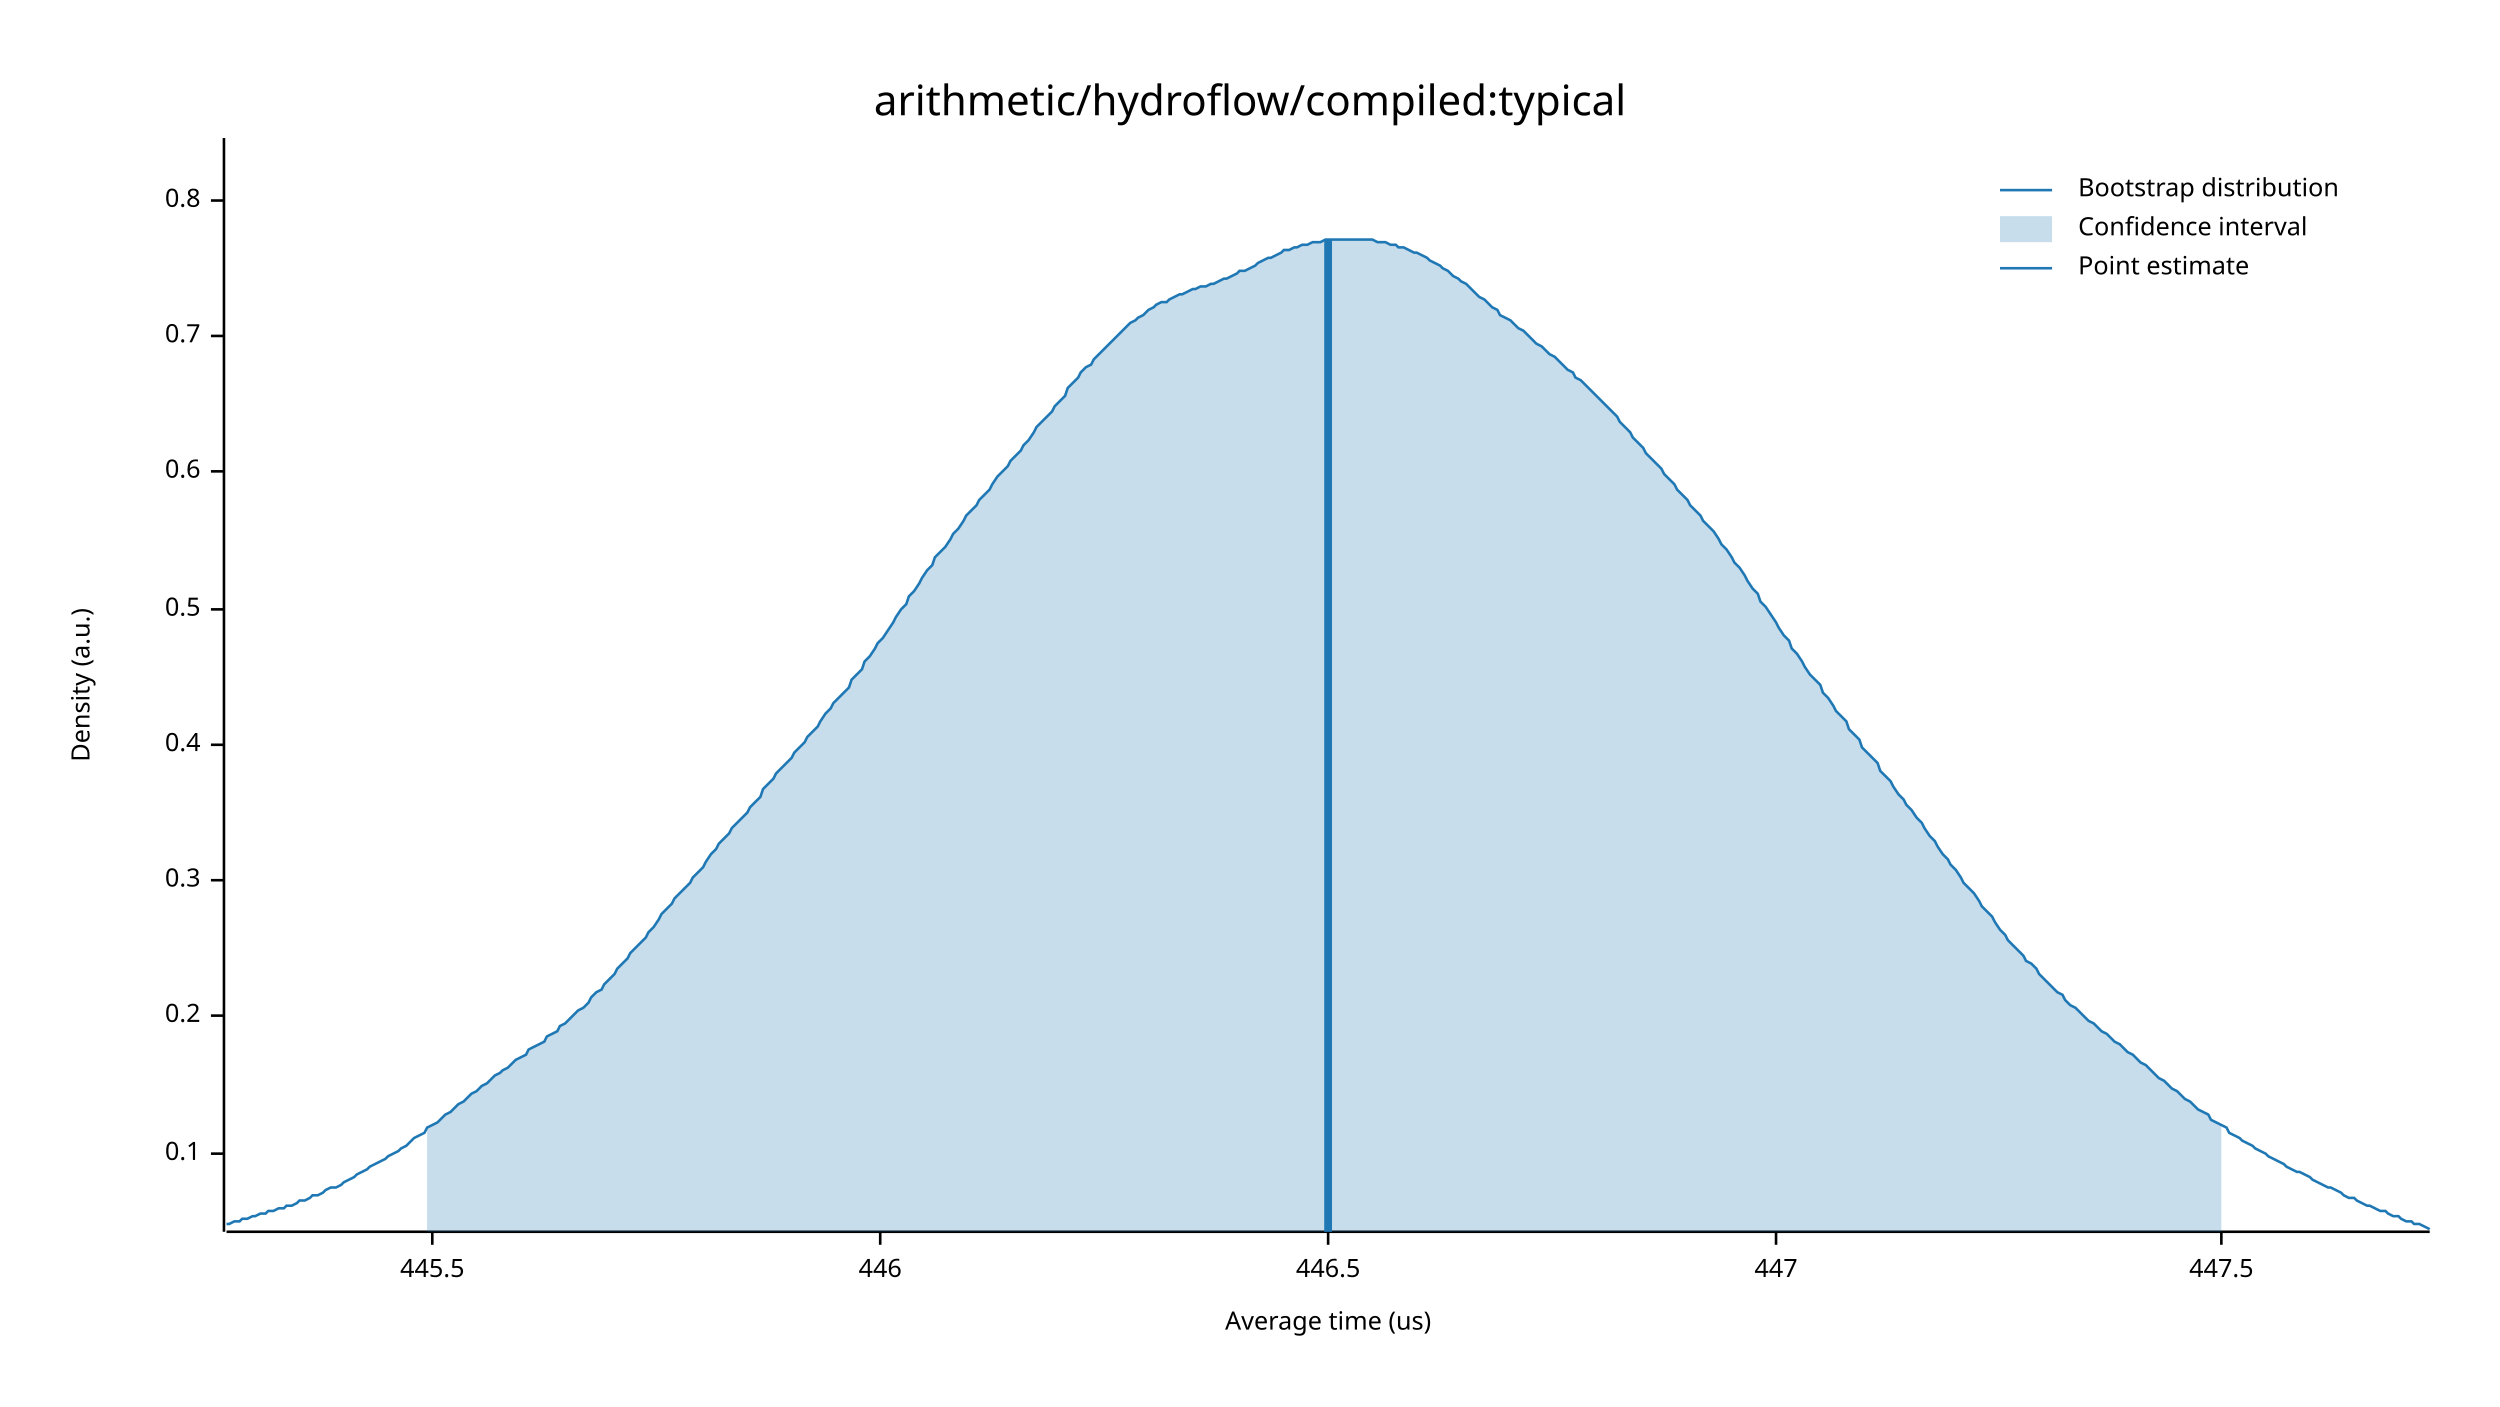
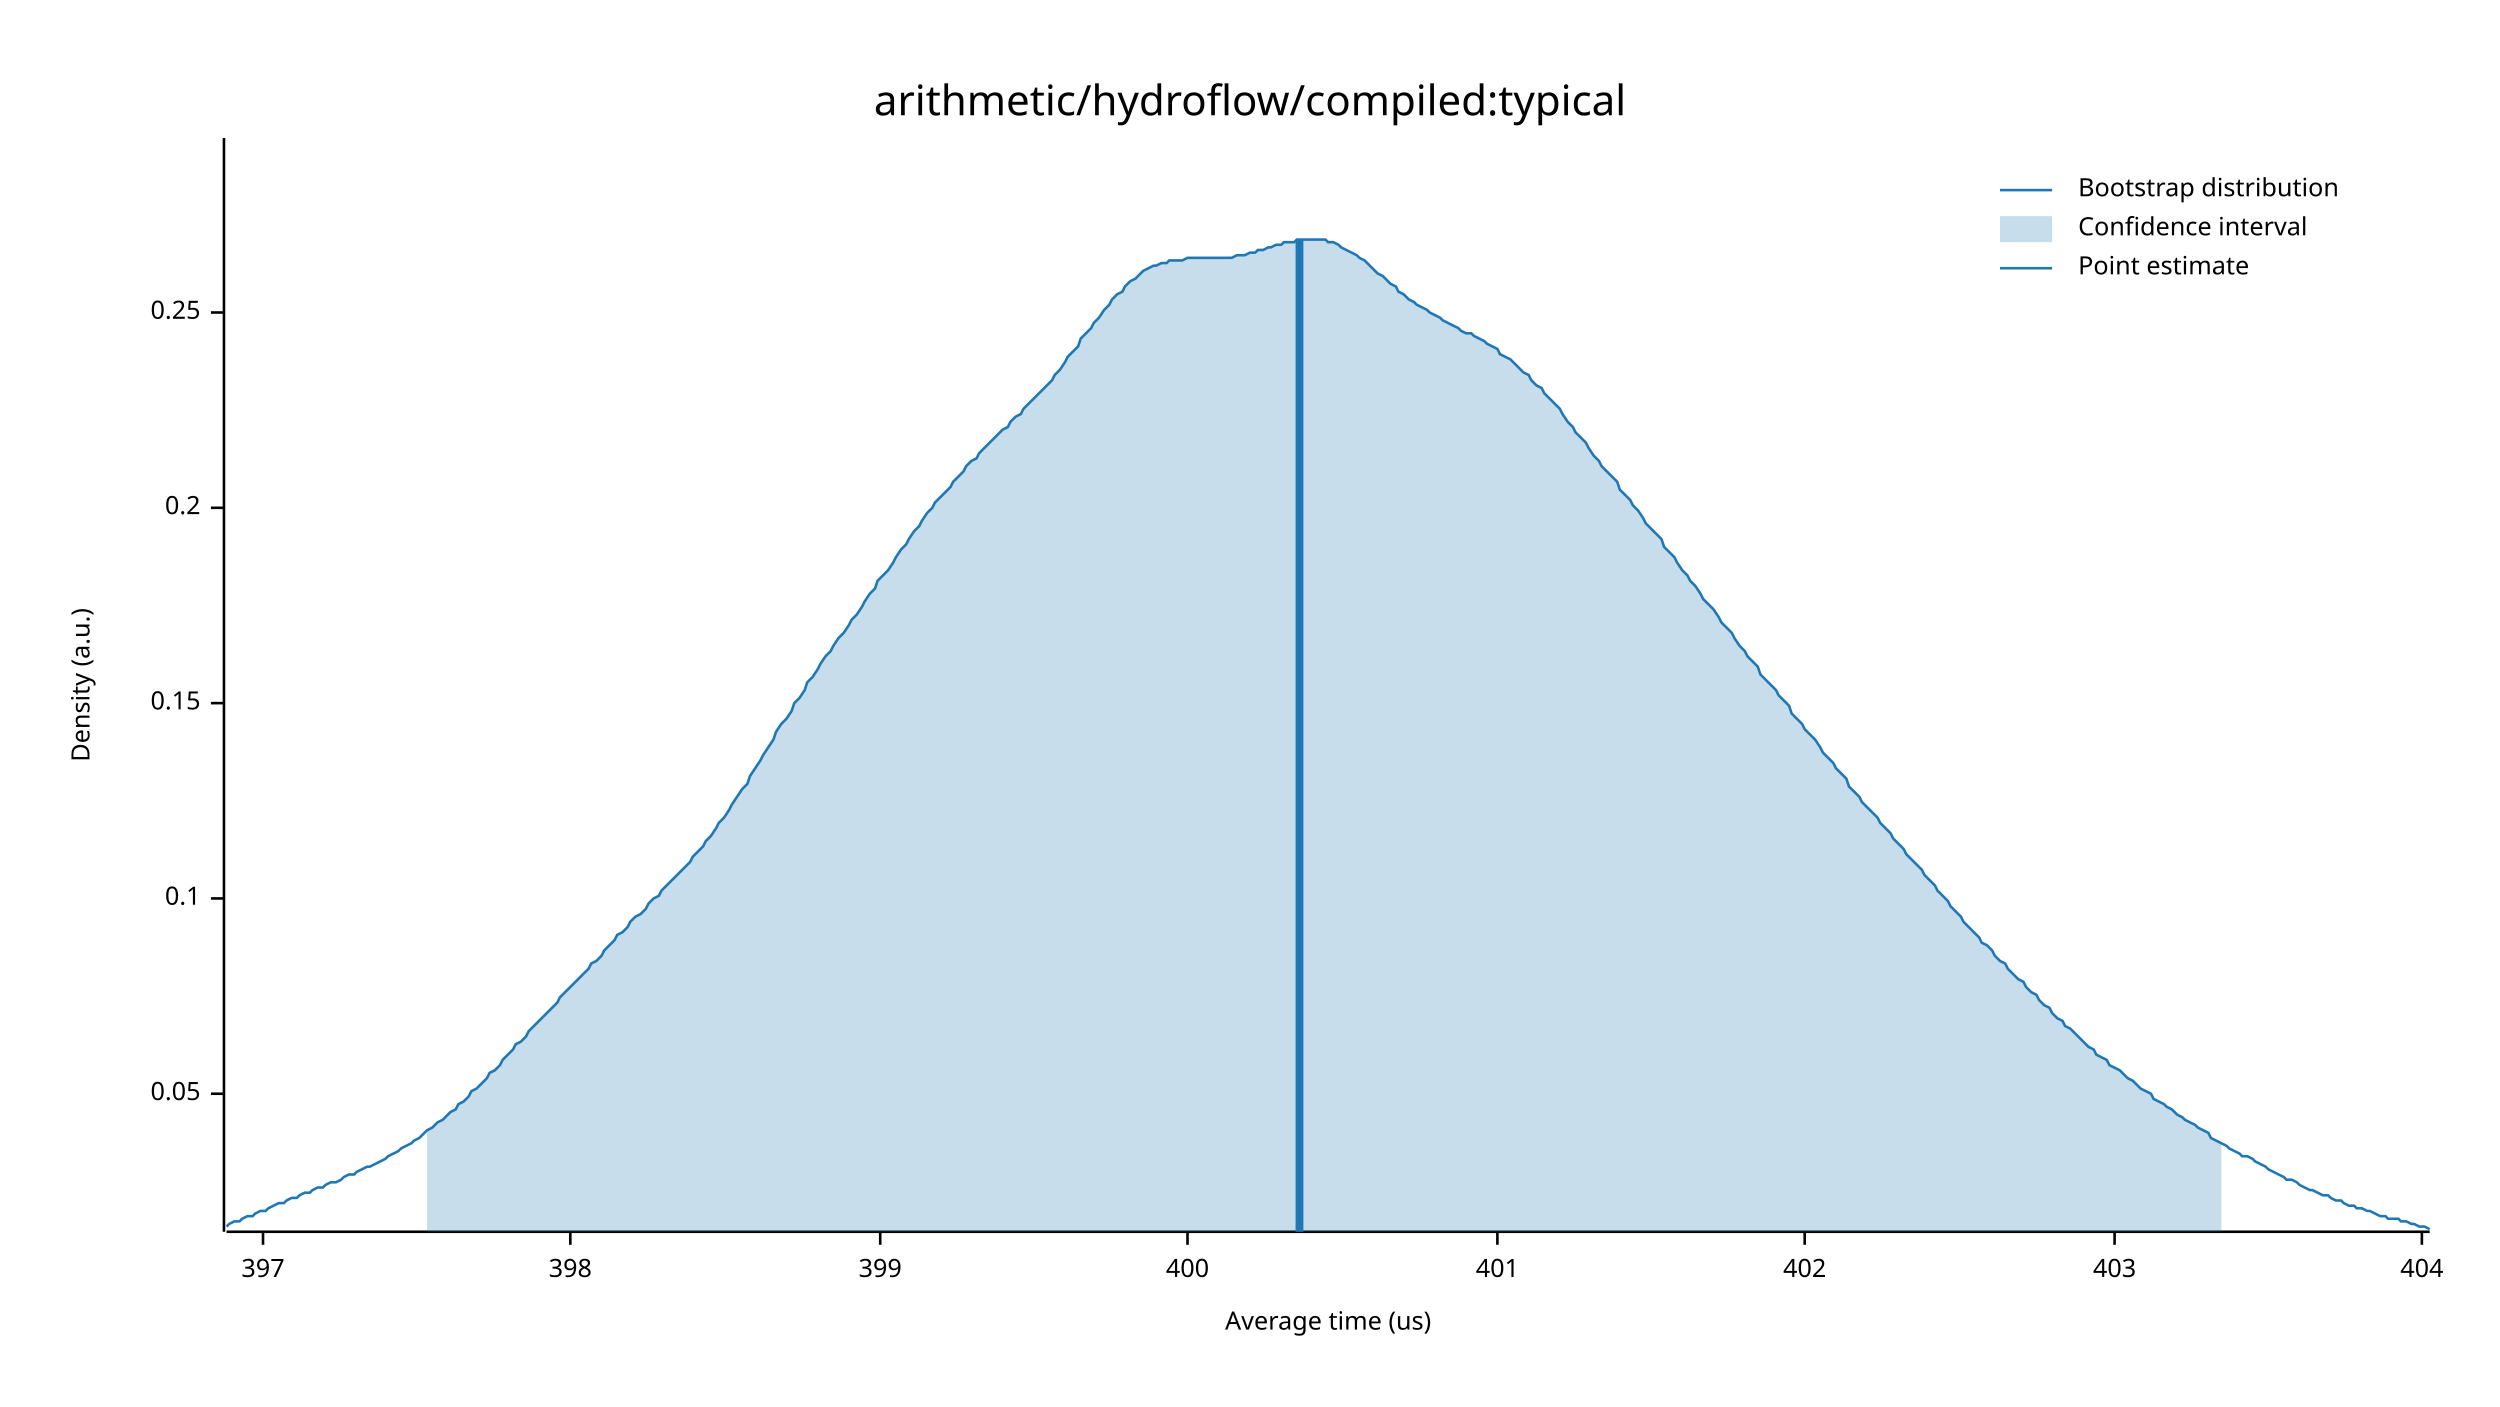
<svg xmlns="http://www.w3.org/2000/svg" width="960" height="540" viewBox="0 0 960 540">
  <text x="480" y="32" dy="0.76em" text-anchor="middle" font-family="sans-serif" font-size="16.129" opacity="1" fill="#000000">
arithmetic/hydroflow/compiled:typical
</text>
  <text x="27" y="263" dy="0.76em" text-anchor="middle" font-family="sans-serif" font-size="9.677" opacity="1" fill="#000000" transform="rotate(270, 27, 263)">
Density (a.u.)
</text>
  <text x="510" y="513" dy="-0.5ex" text-anchor="middle" font-family="sans-serif" font-size="9.677" opacity="1" fill="#000000">
Average time (us)
</text>
  <polyline fill="none" opacity="1" stroke="#000000" stroke-width="1" points="86,53 86,473 " />
-   <text x="77" y="443" dy="0.5ex" text-anchor="end" font-family="sans-serif" font-size="9.677" opacity="1" fill="#000000">
+   <text x="77" y="420" dy="0.5ex" text-anchor="end" font-family="sans-serif" font-size="9.677" opacity="1" fill="#000000">
+ 0.05
+ </text>
+   <polyline fill="none" opacity="1" stroke="#000000" stroke-width="1" points="81,420 86,420 " />
+   <text x="77" y="345" dy="0.5ex" text-anchor="end" font-family="sans-serif" font-size="9.677" opacity="1" fill="#000000">
0.1
</text>
-   <polyline fill="none" opacity="1" stroke="#000000" stroke-width="1" points="81,443 86,443 " />
-   <text x="77" y="390" dy="0.5ex" text-anchor="end" font-family="sans-serif" font-size="9.677" opacity="1" fill="#000000">
+   <polyline fill="none" opacity="1" stroke="#000000" stroke-width="1" points="81,345 86,345 " />
+   <text x="77" y="270" dy="0.5ex" text-anchor="end" font-family="sans-serif" font-size="9.677" opacity="1" fill="#000000">
+ 0.15
+ </text>
+   <polyline fill="none" opacity="1" stroke="#000000" stroke-width="1" points="81,270 86,270 " />
+   <text x="77" y="195" dy="0.5ex" text-anchor="end" font-family="sans-serif" font-size="9.677" opacity="1" fill="#000000">
0.2
</text>
-   <polyline fill="none" opacity="1" stroke="#000000" stroke-width="1" points="81,390 86,390 " />
-   <text x="77" y="338" dy="0.5ex" text-anchor="end" font-family="sans-serif" font-size="9.677" opacity="1" fill="#000000">
- 0.3
+   <polyline fill="none" opacity="1" stroke="#000000" stroke-width="1" points="81,195 86,195 " />
+   <text x="77" y="120" dy="0.5ex" text-anchor="end" font-family="sans-serif" font-size="9.677" opacity="1" fill="#000000">
+ 0.25
</text>
-   <polyline fill="none" opacity="1" stroke="#000000" stroke-width="1" points="81,338 86,338 " />
-   <text x="77" y="286" dy="0.5ex" text-anchor="end" font-family="sans-serif" font-size="9.677" opacity="1" fill="#000000">
- 0.4
+   <polyline fill="none" opacity="1" stroke="#000000" stroke-width="1" points="81,120 86,120 " />
+   <polyline fill="none" opacity="1" stroke="#000000" stroke-width="1" points="87,473 933,473 " />
+   <text x="101" y="483" dy="0.76em" text-anchor="middle" font-family="sans-serif" font-size="9.677" opacity="1" fill="#000000">
+ 397
</text>
-   <polyline fill="none" opacity="1" stroke="#000000" stroke-width="1" points="81,286 86,286 " />
-   <text x="77" y="234" dy="0.5ex" text-anchor="end" font-family="sans-serif" font-size="9.677" opacity="1" fill="#000000">
- 0.5
+   <polyline fill="none" opacity="1" stroke="#000000" stroke-width="1" points="101,473 101,478 " />
+   <text x="219" y="483" dy="0.76em" text-anchor="middle" font-family="sans-serif" font-size="9.677" opacity="1" fill="#000000">
+ 398
</text>
-   <polyline fill="none" opacity="1" stroke="#000000" stroke-width="1" points="81,234 86,234 " />
-   <text x="77" y="181" dy="0.5ex" text-anchor="end" font-family="sans-serif" font-size="9.677" opacity="1" fill="#000000">
- 0.6
- </text>
-   <polyline fill="none" opacity="1" stroke="#000000" stroke-width="1" points="81,181 86,181 " />
-   <text x="77" y="129" dy="0.5ex" text-anchor="end" font-family="sans-serif" font-size="9.677" opacity="1" fill="#000000">
- 0.7
- </text>
-   <polyline fill="none" opacity="1" stroke="#000000" stroke-width="1" points="81,129 86,129 " />
-   <text x="77" y="77" dy="0.5ex" text-anchor="end" font-family="sans-serif" font-size="9.677" opacity="1" fill="#000000">
- 0.8
- </text>
-   <polyline fill="none" opacity="1" stroke="#000000" stroke-width="1" points="81,77 86,77 " />
-   <polyline fill="none" opacity="1" stroke="#000000" stroke-width="1" points="87,473 933,473 " />
-   <text x="166" y="483" dy="0.76em" text-anchor="middle" font-family="sans-serif" font-size="9.677" opacity="1" fill="#000000">
- 445.5
- </text>
-   <polyline fill="none" opacity="1" stroke="#000000" stroke-width="1" points="166,473 166,478 " />
+   <polyline fill="none" opacity="1" stroke="#000000" stroke-width="1" points="219,473 219,478 " />
  <text x="338" y="483" dy="0.76em" text-anchor="middle" font-family="sans-serif" font-size="9.677" opacity="1" fill="#000000">
- 446
+ 399
</text>
  <polyline fill="none" opacity="1" stroke="#000000" stroke-width="1" points="338,473 338,478 " />
-   <text x="510" y="483" dy="0.76em" text-anchor="middle" font-family="sans-serif" font-size="9.677" opacity="1" fill="#000000">
- 446.5
+   <text x="456" y="483" dy="0.76em" text-anchor="middle" font-family="sans-serif" font-size="9.677" opacity="1" fill="#000000">
+ 400
</text>
-   <polyline fill="none" opacity="1" stroke="#000000" stroke-width="1" points="510,473 510,478 " />
-   <text x="682" y="483" dy="0.76em" text-anchor="middle" font-family="sans-serif" font-size="9.677" opacity="1" fill="#000000">
- 447
+   <polyline fill="none" opacity="1" stroke="#000000" stroke-width="1" points="456,473 456,478 " />
+   <text x="575" y="483" dy="0.76em" text-anchor="middle" font-family="sans-serif" font-size="9.677" opacity="1" fill="#000000">
+ 401
</text>
-   <polyline fill="none" opacity="1" stroke="#000000" stroke-width="1" points="682,473 682,478 " />
-   <text x="853" y="483" dy="0.76em" text-anchor="middle" font-family="sans-serif" font-size="9.677" opacity="1" fill="#000000">
- 447.5
+   <polyline fill="none" opacity="1" stroke="#000000" stroke-width="1" points="575,473 575,478 " />
+   <text x="693" y="483" dy="0.76em" text-anchor="middle" font-family="sans-serif" font-size="9.677" opacity="1" fill="#000000">
+ 402
</text>
-   <polyline fill="none" opacity="1" stroke="#000000" stroke-width="1" points="853,473 853,478 " />
-   <polyline fill="none" opacity="1" stroke="#1F78B4" stroke-width="1" points="87,470 88,470 90,469 92,469 93,468 95,468 97,467 98,467 100,466 102,466 103,465 105,465 107,464 109,464 110,463 112,463 114,462 115,461 117,461 119,460 120,459 122,459 124,458 125,457 127,456 129,456 131,455 132,454 134,453 136,452 137,451 139,450 141,449 142,448 144,447 146,446 148,445 149,444 151,443 153,442 154,441 156,440 158,438 159,437 161,436 163,435 164,433 166,432 168,431 170,429 171,428 173,427 175,425 176,424 178,423 180,421 181,420 183,419 185,417 187,416 188,415 190,413 192,412 193,411 195,410 197,408 198,407 200,406 202,405 203,403 205,402 207,401 209,400 210,398 212,397 214,396 215,394 217,393 219,391 220,390 222,388 224,387 226,385 227,383 229,381 231,380 232,378 234,376 236,374 237,372 239,370 241,368 242,366 244,364 246,362 248,360 249,358 251,356 253,353 254,351 256,349 258,347 259,345 261,343 263,341 265,339 266,337 268,335 270,333 271,331 273,328 275,326 276,324 278,322 280,320 281,318 283,316 285,314 287,312 288,310 290,308 292,306 293,303 295,301 297,299 298,297 300,295 302,293 304,291 305,289 307,287 309,285 310,283 312,281 314,279 315,277 317,274 319,272 320,270 322,268 324,266 326,264 327,261 329,259 331,257 332,254 334,252 336,249 337,247 339,245 341,242 343,239 344,237 346,234 348,232 349,229 351,227 353,224 354,222 356,219 358,217 359,214 361,212 363,210 365,207 366,205 368,203 370,200 371,198 373,196 375,194 376,192 378,190 380,188 381,186 383,183 385,181 387,179 388,177 390,175 392,173 393,171 395,169 397,166 398,164 400,162 402,160 404,158 405,156 407,154 409,152 410,149 412,147 414,145 415,143 417,141 419,140 420,138 422,136 424,134 426,132 427,131 429,129 431,127 432,126 434,124 436,123 437,122 439,121 441,119 443,118 444,117 446,116 448,116 449,115 451,114 453,113 454,113 456,112 458,111 459,111 461,110 463,110 465,109 466,109 468,108 470,107 471,107 473,106 475,105 476,104 478,104 480,103 482,102 483,101 485,100 487,99 488,99 490,98 492,97 493,96 495,96 497,95 498,95 500,94 502,94 504,93 505,93 507,93 509,92 510,92 512,92 514,92 515,92 517,92 519,92 521,92 522,92 524,92 526,92 527,92 529,93 531,93 532,93 534,94 536,94 537,95 539,95 541,96 543,97 544,97 546,98 548,99 549,100 551,101 553,102 554,103 556,104 558,106 560,107 561,108 563,109 565,111 566,112 568,114 570,115 571,116 573,118 575,119 576,121 578,122 580,123 582,125 583,126 585,127 587,129 588,130 590,132 592,133 593,134 595,136 597,137 599,139 600,140 602,142 604,143 605,145 607,146 609,148 610,149 612,151 614,153 615,154 617,156 619,158 621,160 622,162 624,164 626,166 627,168 629,170 631,172 632,174 634,176 636,178 638,180 639,182 641,184 643,186 644,188 646,190 648,192 649,194 651,196 653,198 654,200 656,202 658,204 660,207 661,209 663,211 665,214 666,216 668,218 670,221 671,223 673,226 675,228 676,231 678,233 680,236 682,239 683,241 685,244 687,246 688,249 690,251 692,254 693,256 695,259 697,261 699,263 700,266 702,268 704,271 705,273 707,275 709,277 710,280 712,282 714,284 715,287 717,289 719,291 721,293 722,296 724,298 726,300 727,302 729,305 731,307 732,309 734,311 736,314 738,316 739,318 741,321 743,323 744,325 746,328 748,330 749,332 751,334 753,337 754,339 756,341 758,343 760,346 761,348 763,350 765,352 766,354 768,357 770,359 771,361 773,363 775,365 777,367 778,369 780,370 782,372 783,374 785,376 787,378 788,379 790,381 792,382 793,384 795,386 797,387 799,389 800,390 802,392 804,393 805,394 807,396 809,397 810,398 812,400 814,401 816,403 817,404 819,405 821,407 822,408 824,409 826,411 827,412 829,414 831,415 832,416 834,418 836,419 838,421 839,422 841,423 843,425 844,426 846,427 848,428 849,430 851,431 853,432 855,433 856,435 858,436 860,437 861,438 863,439 865,440 866,441 868,442 870,443 871,444 873,445 875,446 877,447 878,448 880,449 882,450 883,450 885,451 887,452 888,453 890,454 892,455 894,456 895,456 897,457 899,458 900,459 902,460 904,460 905,461 907,462 909,463 910,463 912,464 914,465 916,465 917,466 919,467 921,467 922,468 924,469 926,469 927,470 929,470 931,471 933,472 " />
-   <polygon opacity="0.25" fill="#1F78B4" points="164,433 166,432 168,431 170,429 171,428 173,427 175,425 176,424 178,423 180,421 181,420 183,419 185,417 187,416 188,415 190,413 192,412 193,411 195,410 197,408 198,407 200,406 202,405 203,403 205,402 207,401 209,400 210,398 212,397 214,396 215,394 217,393 219,391 220,390 222,388 224,387 226,385 227,383 229,381 231,380 232,378 234,376 236,374 237,372 239,370 241,368 242,366 244,364 246,362 248,360 249,358 251,356 253,353 254,351 256,349 258,347 259,345 261,343 263,341 265,339 266,337 268,335 270,333 271,331 273,328 275,326 276,324 278,322 280,320 281,318 283,316 285,314 287,312 288,310 290,308 292,306 293,303 295,301 297,299 298,297 300,295 302,293 304,291 305,289 307,287 309,285 310,283 312,281 314,279 315,277 317,274 319,272 320,270 322,268 324,266 326,264 327,261 329,259 331,257 332,254 334,252 336,249 337,247 339,245 341,242 343,239 344,237 346,234 348,232 349,229 351,227 353,224 354,222 356,219 358,217 359,214 361,212 363,210 365,207 366,205 368,203 370,200 371,198 373,196 375,194 376,192 378,190 380,188 381,186 383,183 385,181 387,179 388,177 390,175 392,173 393,171 395,169 397,166 398,164 400,162 402,160 404,158 405,156 407,154 409,152 410,149 412,147 414,145 415,143 417,141 419,140 420,138 422,136 424,134 426,132 427,131 429,129 431,127 432,126 434,124 436,123 437,122 439,121 441,119 443,118 444,117 446,116 448,116 449,115 451,114 453,113 454,113 456,112 458,111 459,111 461,110 463,110 465,109 466,109 468,108 470,107 471,107 473,106 475,105 476,104 478,104 480,103 482,102 483,101 485,100 487,99 488,99 490,98 492,97 493,96 495,96 497,95 498,95 500,94 502,94 504,93 505,93 507,93 509,92 510,92 512,92 514,92 515,92 517,92 519,92 521,92 522,92 524,92 526,92 527,92 529,93 531,93 532,93 534,94 536,94 537,95 539,95 541,96 543,97 544,97 546,98 548,99 549,100 551,101 553,102 554,103 556,104 558,106 560,107 561,108 563,109 565,111 566,112 568,114 570,115 571,116 573,118 575,119 576,121 578,122 580,123 582,125 583,126 585,127 587,129 588,130 590,132 592,133 593,134 595,136 597,137 599,139 600,140 602,142 604,143 605,145 607,146 609,148 610,149 612,151 614,153 615,154 617,156 619,158 621,160 622,162 624,164 626,166 627,168 629,170 631,172 632,174 634,176 636,178 638,180 639,182 641,184 643,186 644,188 646,190 648,192 649,194 651,196 653,198 654,200 656,202 658,204 660,207 661,209 663,211 665,214 666,216 668,218 670,221 671,223 673,226 675,228 676,231 678,233 680,236 682,239 683,241 685,244 687,246 688,249 690,251 692,254 693,256 695,259 697,261 699,263 700,266 702,268 704,271 705,273 707,275 709,277 710,280 712,282 714,284 715,287 717,289 719,291 721,293 722,296 724,298 726,300 727,302 729,305 731,307 732,309 734,311 736,314 738,316 739,318 741,321 743,323 744,325 746,328 748,330 749,332 751,334 753,337 754,339 756,341 758,343 760,346 761,348 763,350 765,352 766,354 768,357 770,359 771,361 773,363 775,365 777,367 778,369 780,370 782,372 783,374 785,376 787,378 788,379 790,381 792,382 793,384 795,386 797,387 799,389 800,390 802,392 804,393 805,394 807,396 809,397 810,398 812,400 814,401 816,403 817,404 819,405 821,407 822,408 824,409 826,411 827,412 829,414 831,415 832,416 834,418 836,419 838,421 839,422 841,423 843,425 844,426 846,427 848,428 849,430 851,431 853,432 853,473 164,473 " />
-   <polyline fill="none" opacity="1" stroke="#1F78B4" stroke-width="3" points="510,473 510,92 " />
+   <polyline fill="none" opacity="1" stroke="#000000" stroke-width="1" points="693,473 693,478 " />
+   <text x="812" y="483" dy="0.76em" text-anchor="middle" font-family="sans-serif" font-size="9.677" opacity="1" fill="#000000">
+ 403
+ </text>
+   <polyline fill="none" opacity="1" stroke="#000000" stroke-width="1" points="812,473 812,478 " />
+   <text x="930" y="483" dy="0.76em" text-anchor="middle" font-family="sans-serif" font-size="9.677" opacity="1" fill="#000000">
+ 404
+ </text>
+   <polyline fill="none" opacity="1" stroke="#000000" stroke-width="1" points="930,473 930,478 " />
+   <polyline fill="none" opacity="1" stroke="#1F78B4" stroke-width="1" points="87,471 88,470 90,469 92,469 93,468 95,467 97,467 98,466 100,465 102,465 103,464 105,463 107,462 109,462 110,461 112,460 114,460 115,459 117,458 119,458 120,457 122,456 124,456 125,455 127,454 129,454 131,453 132,452 134,451 136,451 137,450 139,449 141,448 142,448 144,447 146,446 148,445 149,444 151,443 153,442 154,441 156,440 158,439 159,438 161,437 163,435 164,434 166,433 168,431 170,430 171,429 173,427 175,426 176,424 178,423 180,421 181,419 183,418 185,416 187,414 188,412 190,411 192,409 193,407 195,405 197,403 198,401 200,400 202,398 203,396 205,394 207,392 209,390 210,389 212,387 214,385 215,383 217,381 219,379 220,378 222,376 224,374 226,372 227,370 229,369 231,367 232,365 234,363 236,361 237,359 239,358 241,356 242,354 244,352 246,351 248,349 249,347 251,345 253,344 254,342 256,340 258,338 259,337 261,335 263,333 265,331 266,329 268,327 270,325 271,323 273,321 275,318 276,316 278,314 280,311 281,309 283,306 285,303 287,301 288,298 290,295 292,292 293,290 295,287 297,284 298,281 300,278 302,276 304,273 305,270 307,268 309,265 310,262 312,260 314,257 315,255 317,252 319,250 320,248 322,245 324,243 326,240 327,238 329,236 331,233 332,231 334,228 336,226 337,223 339,221 341,219 343,216 344,214 346,211 348,209 349,207 351,204 353,202 354,200 356,197 358,195 359,193 361,191 363,189 365,187 366,185 368,183 370,181 371,179 373,177 375,176 376,174 378,172 380,170 381,169 383,167 385,165 387,164 388,162 390,160 392,159 393,157 395,155 397,153 398,152 400,150 402,148 404,146 405,144 407,142 409,139 410,137 412,135 414,133 415,130 417,128 419,126 420,124 422,122 424,119 426,117 427,115 429,113 431,112 432,110 434,108 436,107 437,106 439,104 441,103 443,102 444,102 446,101 448,101 449,100 451,100 453,100 454,100 456,99 458,99 459,99 461,99 463,99 465,99 466,99 468,99 470,99 471,99 473,99 475,98 476,98 478,98 480,97 482,97 483,96 485,96 487,95 488,95 490,94 492,94 493,93 495,93 497,93 498,92 500,92 502,92 504,92 505,92 507,92 509,92 510,93 512,93 514,94 515,95 517,96 519,97 521,98 522,99 524,100 526,102 527,103 529,105 531,106 532,107 534,109 536,110 537,112 539,113 541,115 543,116 544,117 546,118 548,119 549,120 551,121 553,122 554,123 556,124 558,125 560,126 561,127 563,128 565,128 566,129 568,130 570,131 571,132 573,133 575,134 576,136 578,137 580,138 582,140 583,141 585,143 587,144 588,146 590,148 592,149 593,151 595,153 597,155 599,157 600,159 602,162 604,164 605,166 607,168 609,170 610,172 612,175 614,177 615,179 617,181 619,183 621,185 622,188 624,190 626,192 627,194 629,196 631,199 632,201 634,203 636,205 638,207 639,210 641,212 643,214 644,216 646,219 648,221 649,223 651,225 653,228 654,230 656,232 658,234 660,237 661,239 663,241 665,243 666,245 668,248 670,250 671,252 673,254 675,256 676,259 678,261 680,263 682,265 683,267 685,269 687,271 688,274 690,276 692,278 693,280 695,282 697,284 699,287 700,289 702,291 704,293 705,295 707,297 709,299 710,302 712,304 714,306 715,308 717,310 719,312 721,314 722,316 724,318 726,320 727,322 729,324 731,326 732,328 734,330 736,332 738,334 739,336 741,338 743,340 744,342 746,344 748,346 749,348 751,350 753,352 754,354 756,356 758,358 760,360 761,362 763,363 765,365 766,367 768,369 770,370 771,372 773,374 775,376 777,377 778,379 780,381 782,382 783,384 785,386 787,387 788,389 790,391 792,392 793,394 795,395 797,397 799,399 800,400 802,402 804,403 805,405 807,406 809,407 810,409 812,410 814,411 816,413 817,414 819,415 821,417 822,418 824,419 826,420 827,422 829,423 831,424 832,425 834,426 836,428 838,429 839,430 841,431 843,432 844,433 846,434 848,435 849,437 851,438 853,439 855,440 856,441 858,442 860,443 861,444 863,444 865,445 866,446 868,447 870,448 871,449 873,450 875,451 877,452 878,453 880,453 882,454 883,455 885,456 887,457 888,457 890,458 892,459 894,459 895,460 897,461 899,461 900,462 902,463 904,463 905,464 907,464 909,465 910,465 912,466 914,467 916,467 917,468 919,468 921,468 922,469 924,469 926,470 927,470 929,471 931,471 933,472 " />
+   <polygon opacity="0.25" fill="#1F78B4" points="164,434 166,433 168,431 170,430 171,429 173,427 175,426 176,424 178,423 180,421 181,419 183,418 185,416 187,414 188,412 190,411 192,409 193,407 195,405 197,403 198,401 200,400 202,398 203,396 205,394 207,392 209,390 210,389 212,387 214,385 215,383 217,381 219,379 220,378 222,376 224,374 226,372 227,370 229,369 231,367 232,365 234,363 236,361 237,359 239,358 241,356 242,354 244,352 246,351 248,349 249,347 251,345 253,344 254,342 256,340 258,338 259,337 261,335 263,333 265,331 266,329 268,327 270,325 271,323 273,321 275,318 276,316 278,314 280,311 281,309 283,306 285,303 287,301 288,298 290,295 292,292 293,290 295,287 297,284 298,281 300,278 302,276 304,273 305,270 307,268 309,265 310,262 312,260 314,257 315,255 317,252 319,250 320,248 322,245 324,243 326,240 327,238 329,236 331,233 332,231 334,228 336,226 337,223 339,221 341,219 343,216 344,214 346,211 348,209 349,207 351,204 353,202 354,200 356,197 358,195 359,193 361,191 363,189 365,187 366,185 368,183 370,181 371,179 373,177 375,176 376,174 378,172 380,170 381,169 383,167 385,165 387,164 388,162 390,160 392,159 393,157 395,155 397,153 398,152 400,150 402,148 404,146 405,144 407,142 409,139 410,137 412,135 414,133 415,130 417,128 419,126 420,124 422,122 424,119 426,117 427,115 429,113 431,112 432,110 434,108 436,107 437,106 439,104 441,103 443,102 444,102 446,101 448,101 449,100 451,100 453,100 454,100 456,99 458,99 459,99 461,99 463,99 465,99 466,99 468,99 470,99 471,99 473,99 475,98 476,98 478,98 480,97 482,97 483,96 485,96 487,95 488,95 490,94 492,94 493,93 495,93 497,93 498,92 500,92 502,92 504,92 505,92 507,92 509,92 510,93 512,93 514,94 515,95 517,96 519,97 521,98 522,99 524,100 526,102 527,103 529,105 531,106 532,107 534,109 536,110 537,112 539,113 541,115 543,116 544,117 546,118 548,119 549,120 551,121 553,122 554,123 556,124 558,125 560,126 561,127 563,128 565,128 566,129 568,130 570,131 571,132 573,133 575,134 576,136 578,137 580,138 582,140 583,141 585,143 587,144 588,146 590,148 592,149 593,151 595,153 597,155 599,157 600,159 602,162 604,164 605,166 607,168 609,170 610,172 612,175 614,177 615,179 617,181 619,183 621,185 622,188 624,190 626,192 627,194 629,196 631,199 632,201 634,203 636,205 638,207 639,210 641,212 643,214 644,216 646,219 648,221 649,223 651,225 653,228 654,230 656,232 658,234 660,237 661,239 663,241 665,243 666,245 668,248 670,250 671,252 673,254 675,256 676,259 678,261 680,263 682,265 683,267 685,269 687,271 688,274 690,276 692,278 693,280 695,282 697,284 699,287 700,289 702,291 704,293 705,295 707,297 709,299 710,302 712,304 714,306 715,308 717,310 719,312 721,314 722,316 724,318 726,320 727,322 729,324 731,326 732,328 734,330 736,332 738,334 739,336 741,338 743,340 744,342 746,344 748,346 749,348 751,350 753,352 754,354 756,356 758,358 760,360 761,362 763,363 765,365 766,367 768,369 770,370 771,372 773,374 775,376 777,377 778,379 780,381 782,382 783,384 785,386 787,387 788,389 790,391 792,392 793,394 795,395 797,397 799,399 800,400 802,402 804,403 805,405 807,406 809,407 810,409 812,410 814,411 816,413 817,414 819,415 821,417 822,418 824,419 826,420 827,422 829,423 831,424 832,425 834,426 836,428 838,429 839,430 841,431 843,432 844,433 846,434 848,435 849,437 851,438 853,439 853,473 164,473 " />
+   <polyline fill="none" opacity="1" stroke="#1F78B4" stroke-width="3" points="499,473 499,92 " />
  <text x="798" y="68" dy="0.76em" text-anchor="start" font-family="sans-serif" font-size="9.677" opacity="1" fill="#000000">
Bootstrap distribution
</text>
  <text x="798" y="83" dy="0.76em" text-anchor="start" font-family="sans-serif" font-size="9.677" opacity="1" fill="#000000">
Confidence interval
</text>
  <text x="798" y="98" dy="0.76em" text-anchor="start" font-family="sans-serif" font-size="9.677" opacity="1" fill="#000000">
Point estimate
</text>
  <polyline fill="none" opacity="1" stroke="#1F78B4" stroke-width="1" points="768,73 788,73 " />
  <rect x="768" y="83" width="20" height="10" opacity="0.25" fill="#1F78B4" stroke="none" />
  <polyline fill="none" opacity="1" stroke="#1F78B4" stroke-width="1" points="768,103 788,103 " />
</svg>
